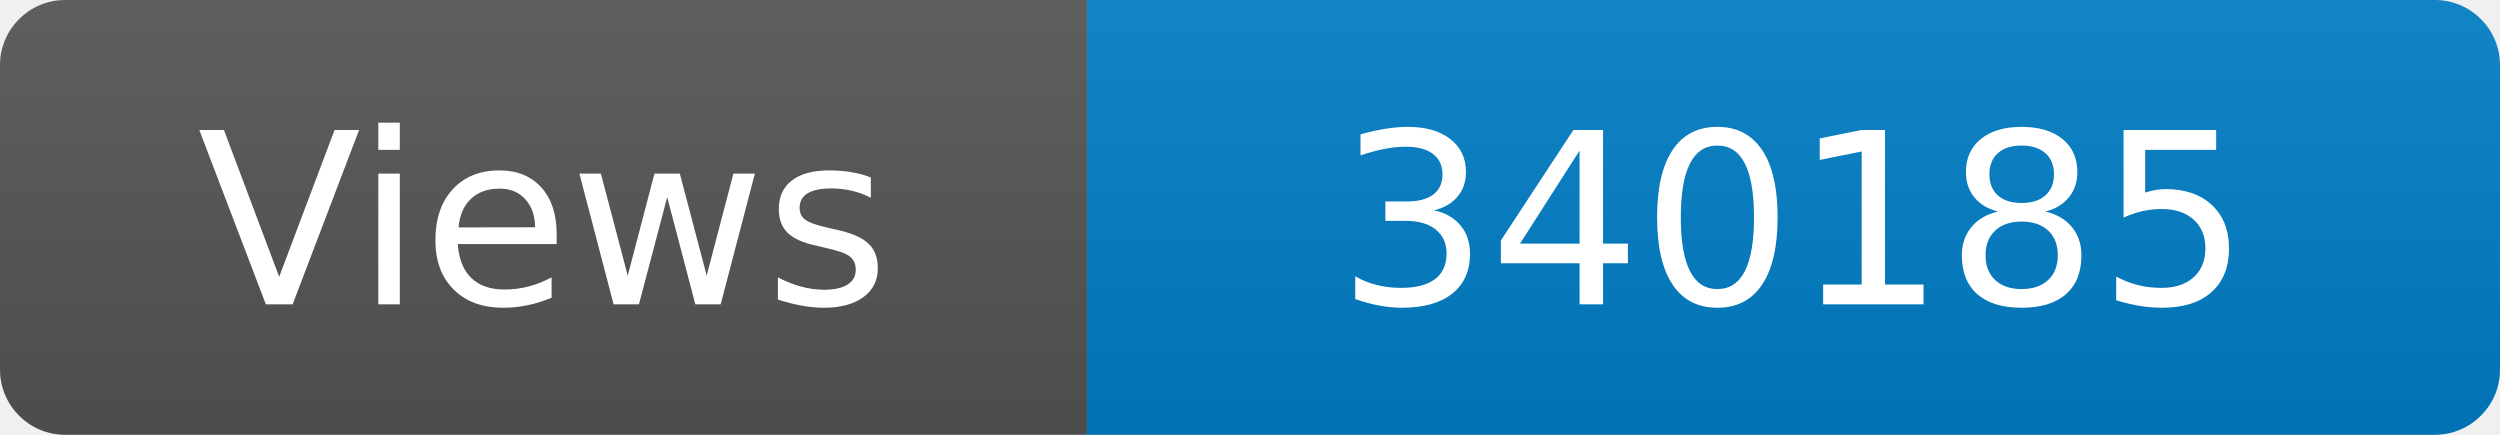
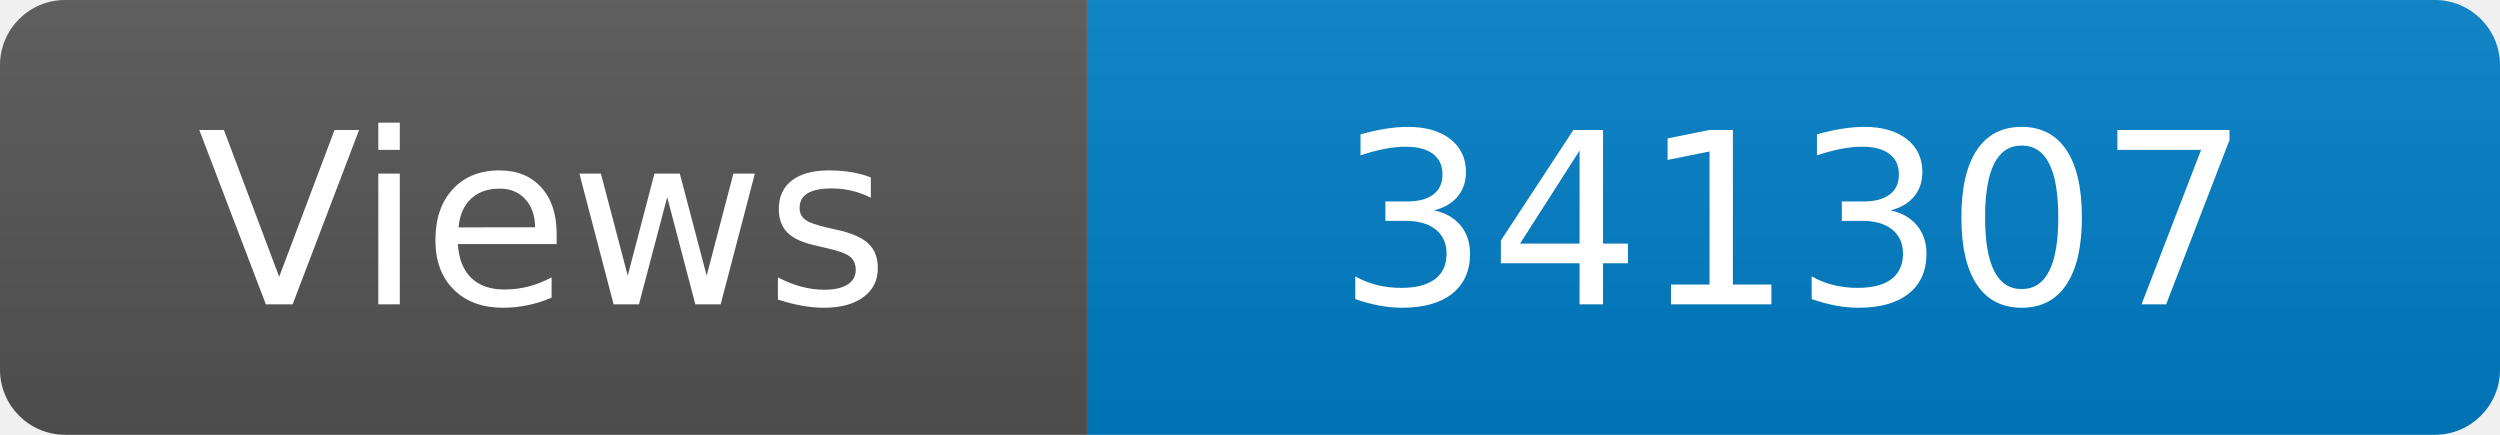
<svg xmlns="http://www.w3.org/2000/svg" width="115" height="20" role="img" aria-label="Maintained?: yes">
  <linearGradient id="s" x2="0" y2="100%">
    <stop offset="0" stop-color="#bbb" stop-opacity=".1" />
    <stop offset="1" stop-opacity=".1" />
  </linearGradient>
  <clipPath id="r">
    <rect width="115" height="20" rx="3" fill="#fff" />
  </clipPath>
  <g clip-path="url(#r)">
    <rect width="50" height="20" fill="#555" />
    <rect x="50" width="160" height="20" fill="#007ec6" />
    <rect width="115" height="20" fill="url(#s)" />
  </g>
  <g fill="#fff" text-anchor="middle" font-family="Verdana,Geneva,DejaVu Sans,sans-serif" font-size="110">
    <text x="250" y="140" transform="scale(.1)" fill="#fff">Views</text>
-     <text x="825" y="140" transform="scale(.1)" fill="#fff">340185</text>
+     <text x="825" y="140" transform="scale(.1)" fill="#fff">341307</text>
  </g>
</svg>
